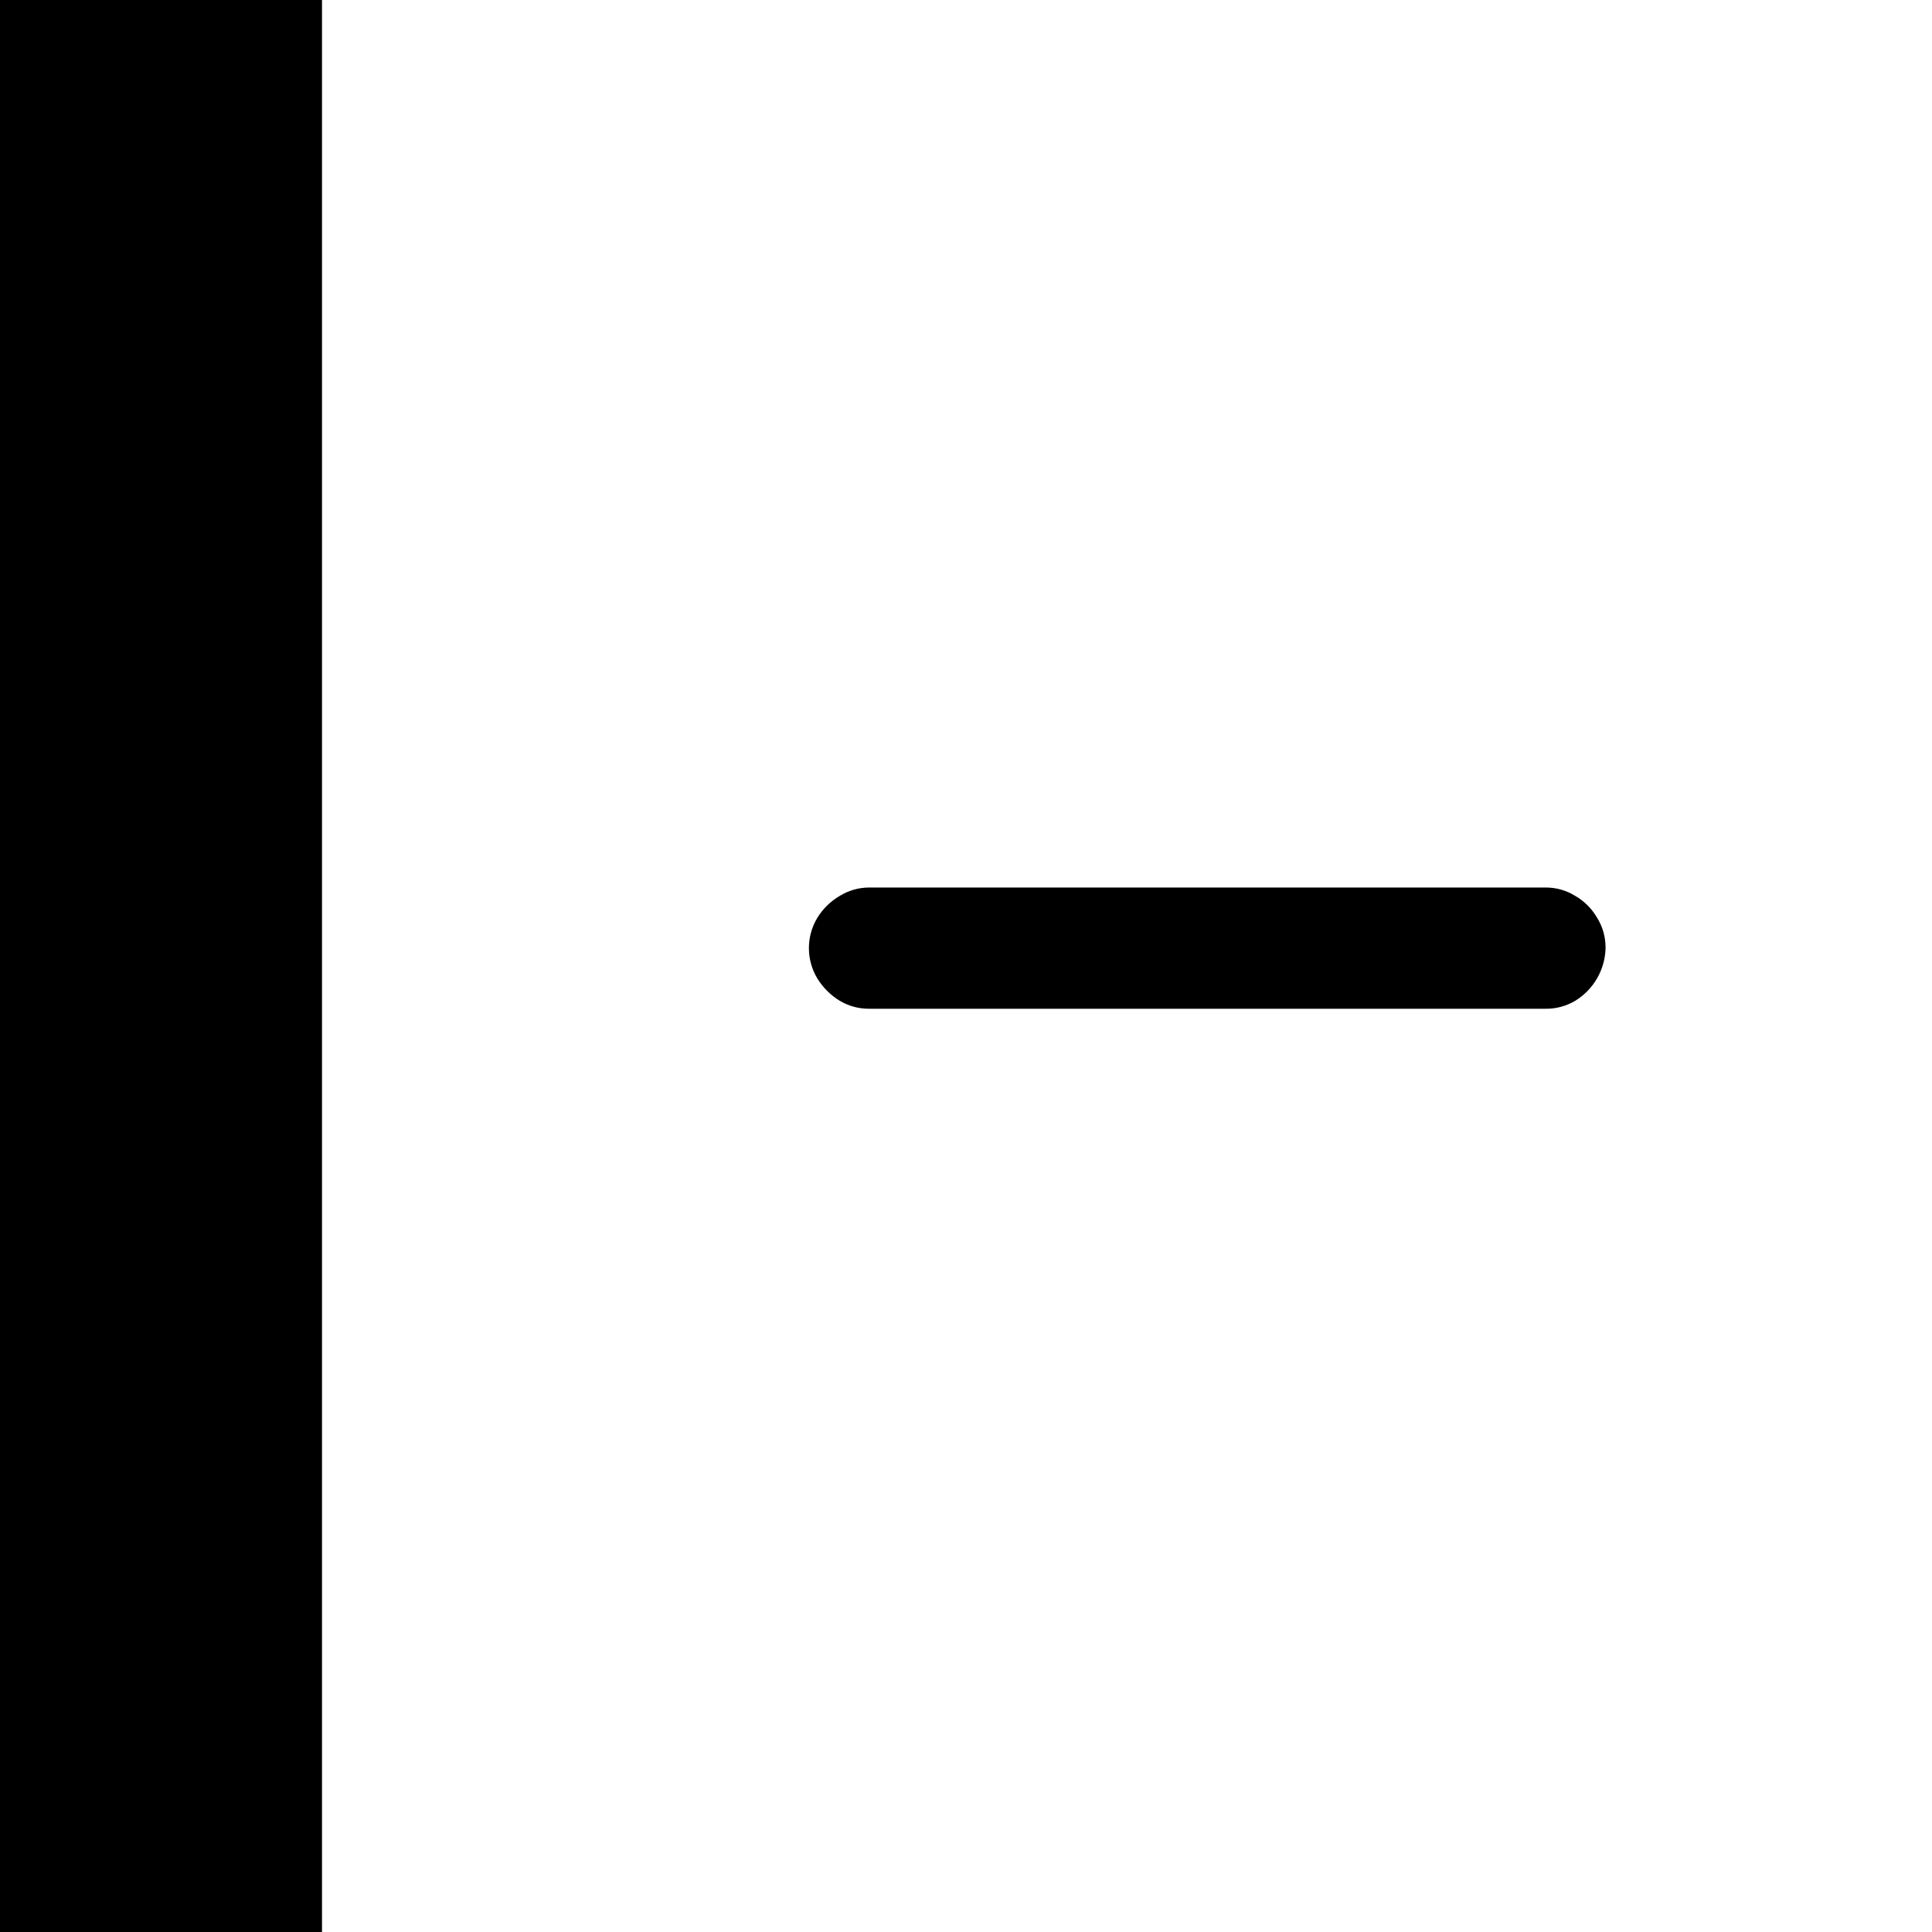
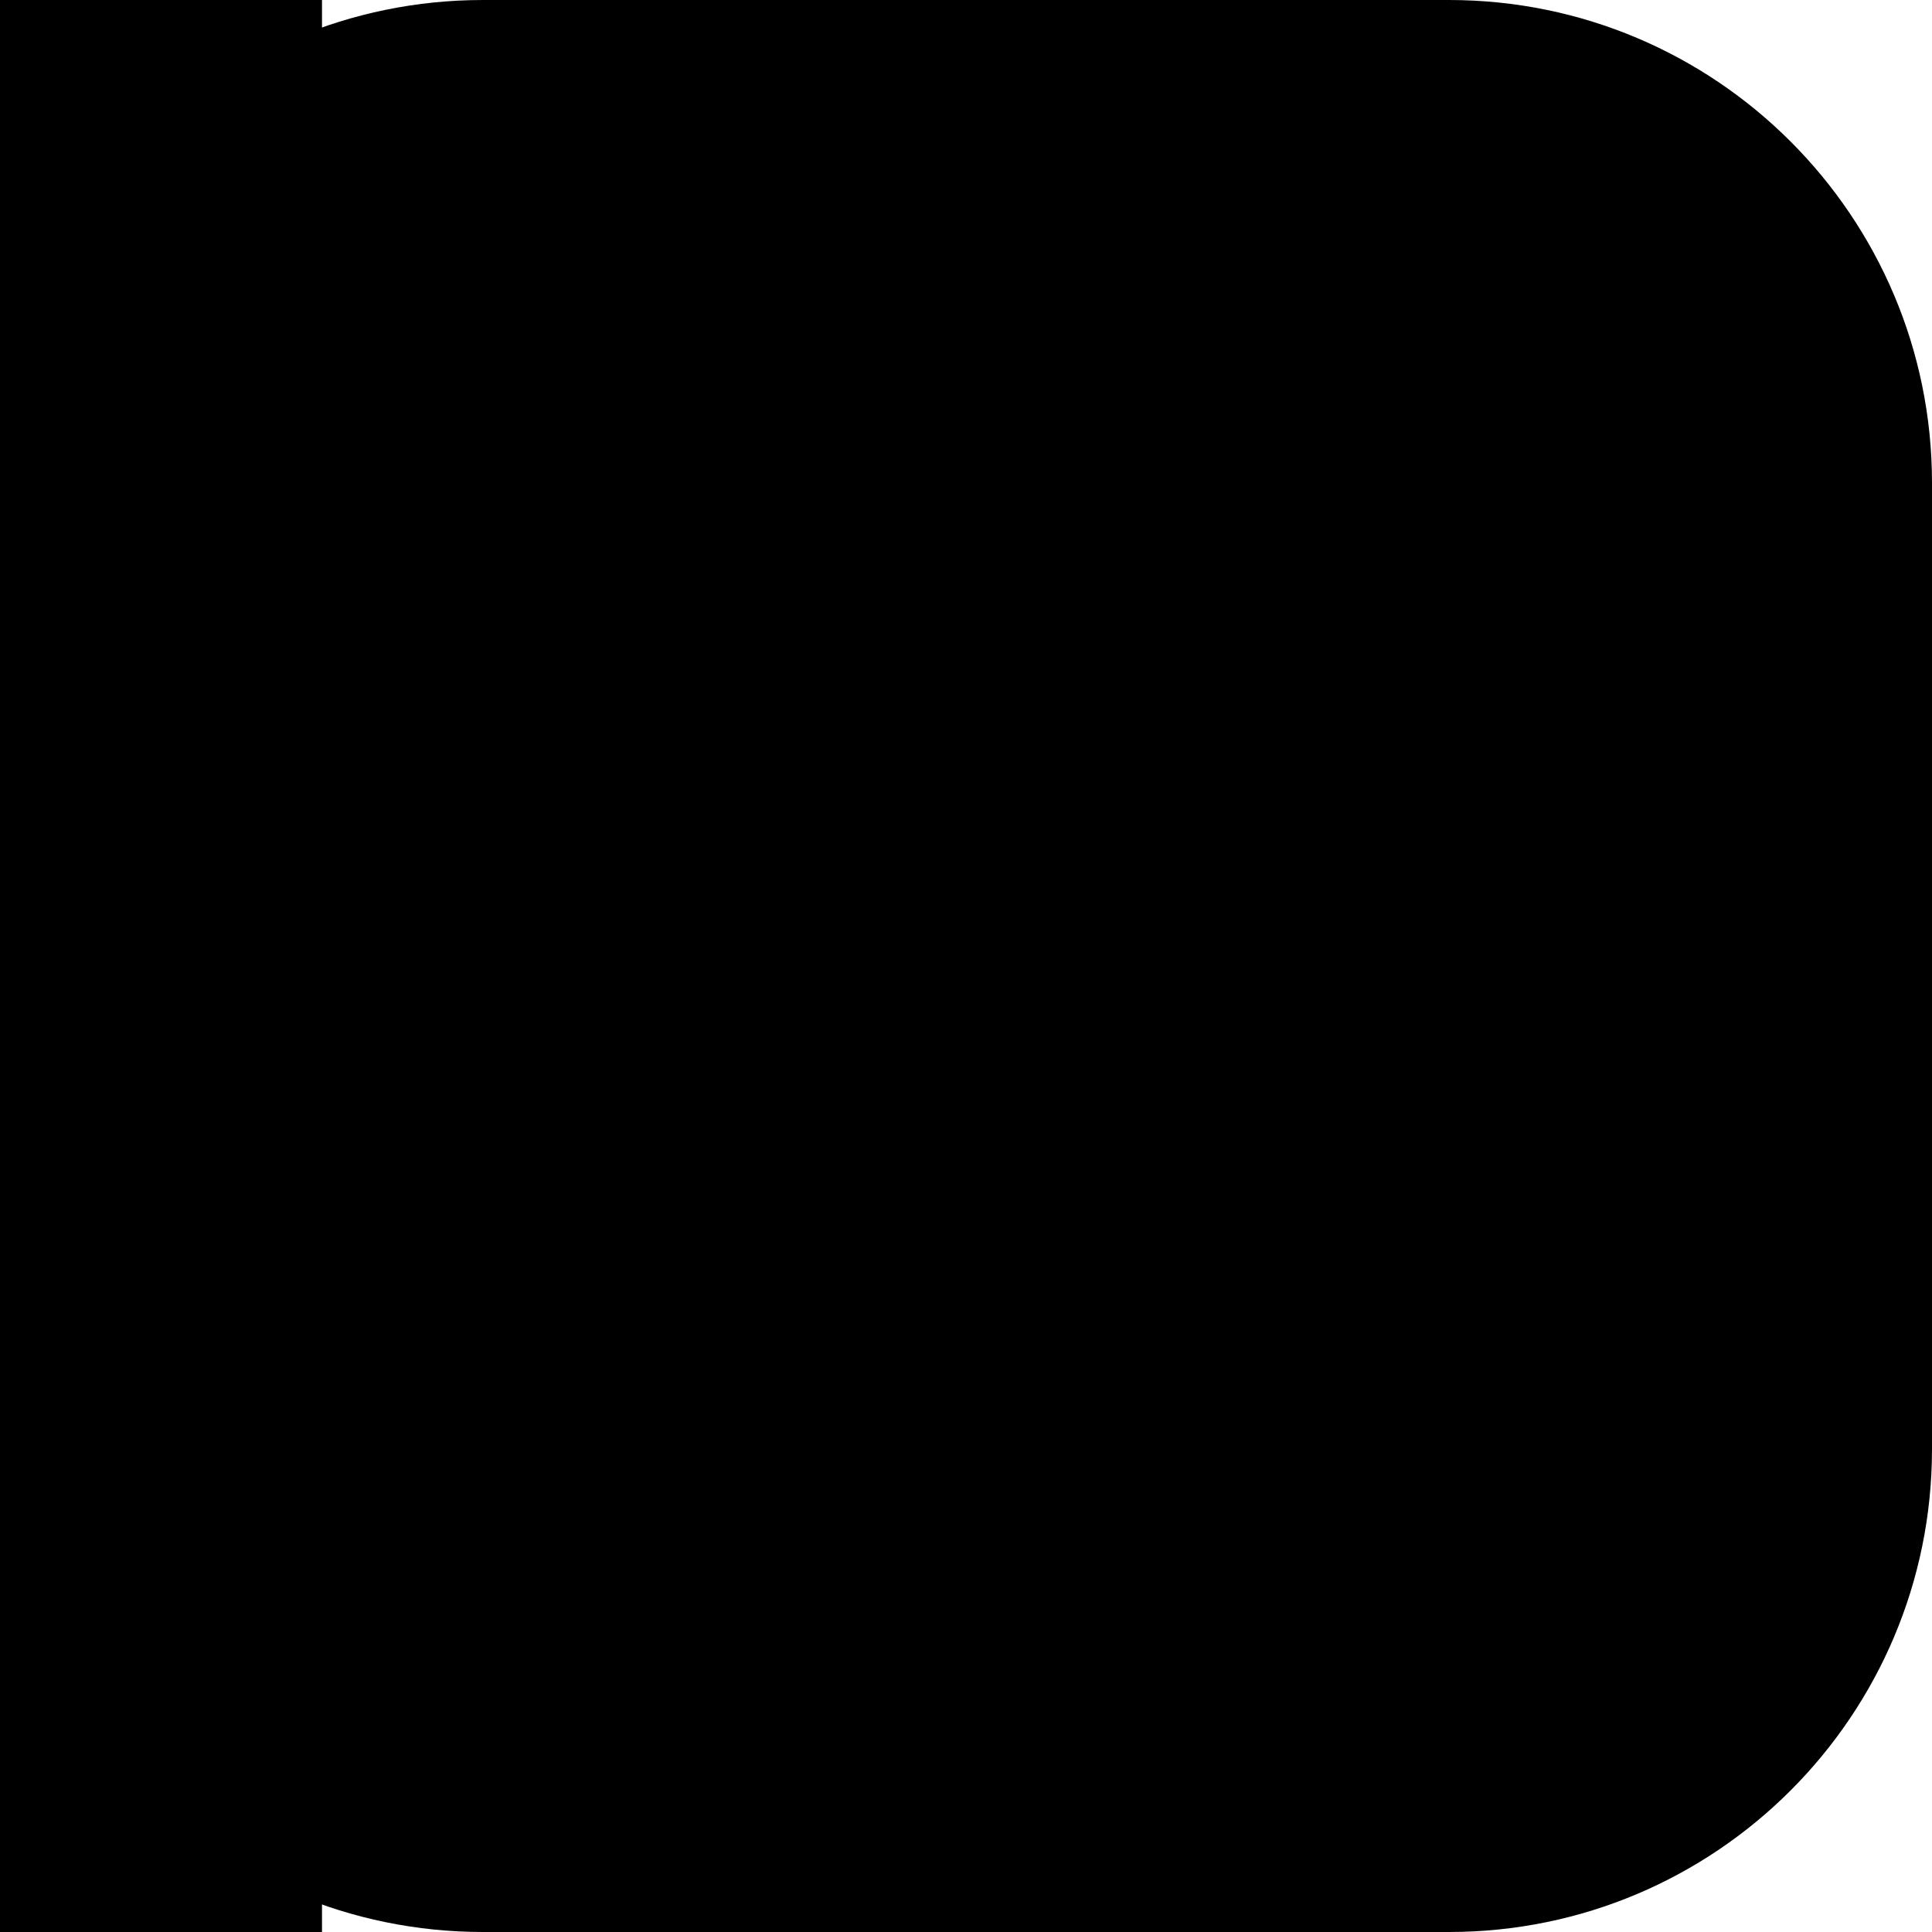
<svg xmlns="http://www.w3.org/2000/svg" fill="currentColor" viewBox="0 0 24 24">
-   <path d="M0 0h4v24H0zM10.793 12.531a.7.7 0 0 1-.363-.1.84.84 0 0 1-.276-.275.73.73 0 0 1 0-.756.8.8 0 0 1 .276-.27.7.7 0 0 1 .363-.105h8.408q.2 0 .37.106a.74.74 0 0 1 .269.27q.105.17.105.374a.79.79 0 0 1-.375.656.7.7 0 0 1-.369.1z" />
+   <rect width="24" height="24" rx="6" />
+   <path d="M0 0h4v24H0zM9.793 12.531a.7.7 0 0 1-.363-.1.84.84 0 0 1-.276-.275.73.73 0 0 1 0-.756.8.8 0 0 1 .276-.27.7.7 0 0 1 .363-.105h8.408q.2 0 .37.106a.74.74 0 0 1 .269.27q.105.17.105.374a.79.79 0 0 1-.375.656.7.7 0 0 1-.369.1z" />
</svg>
